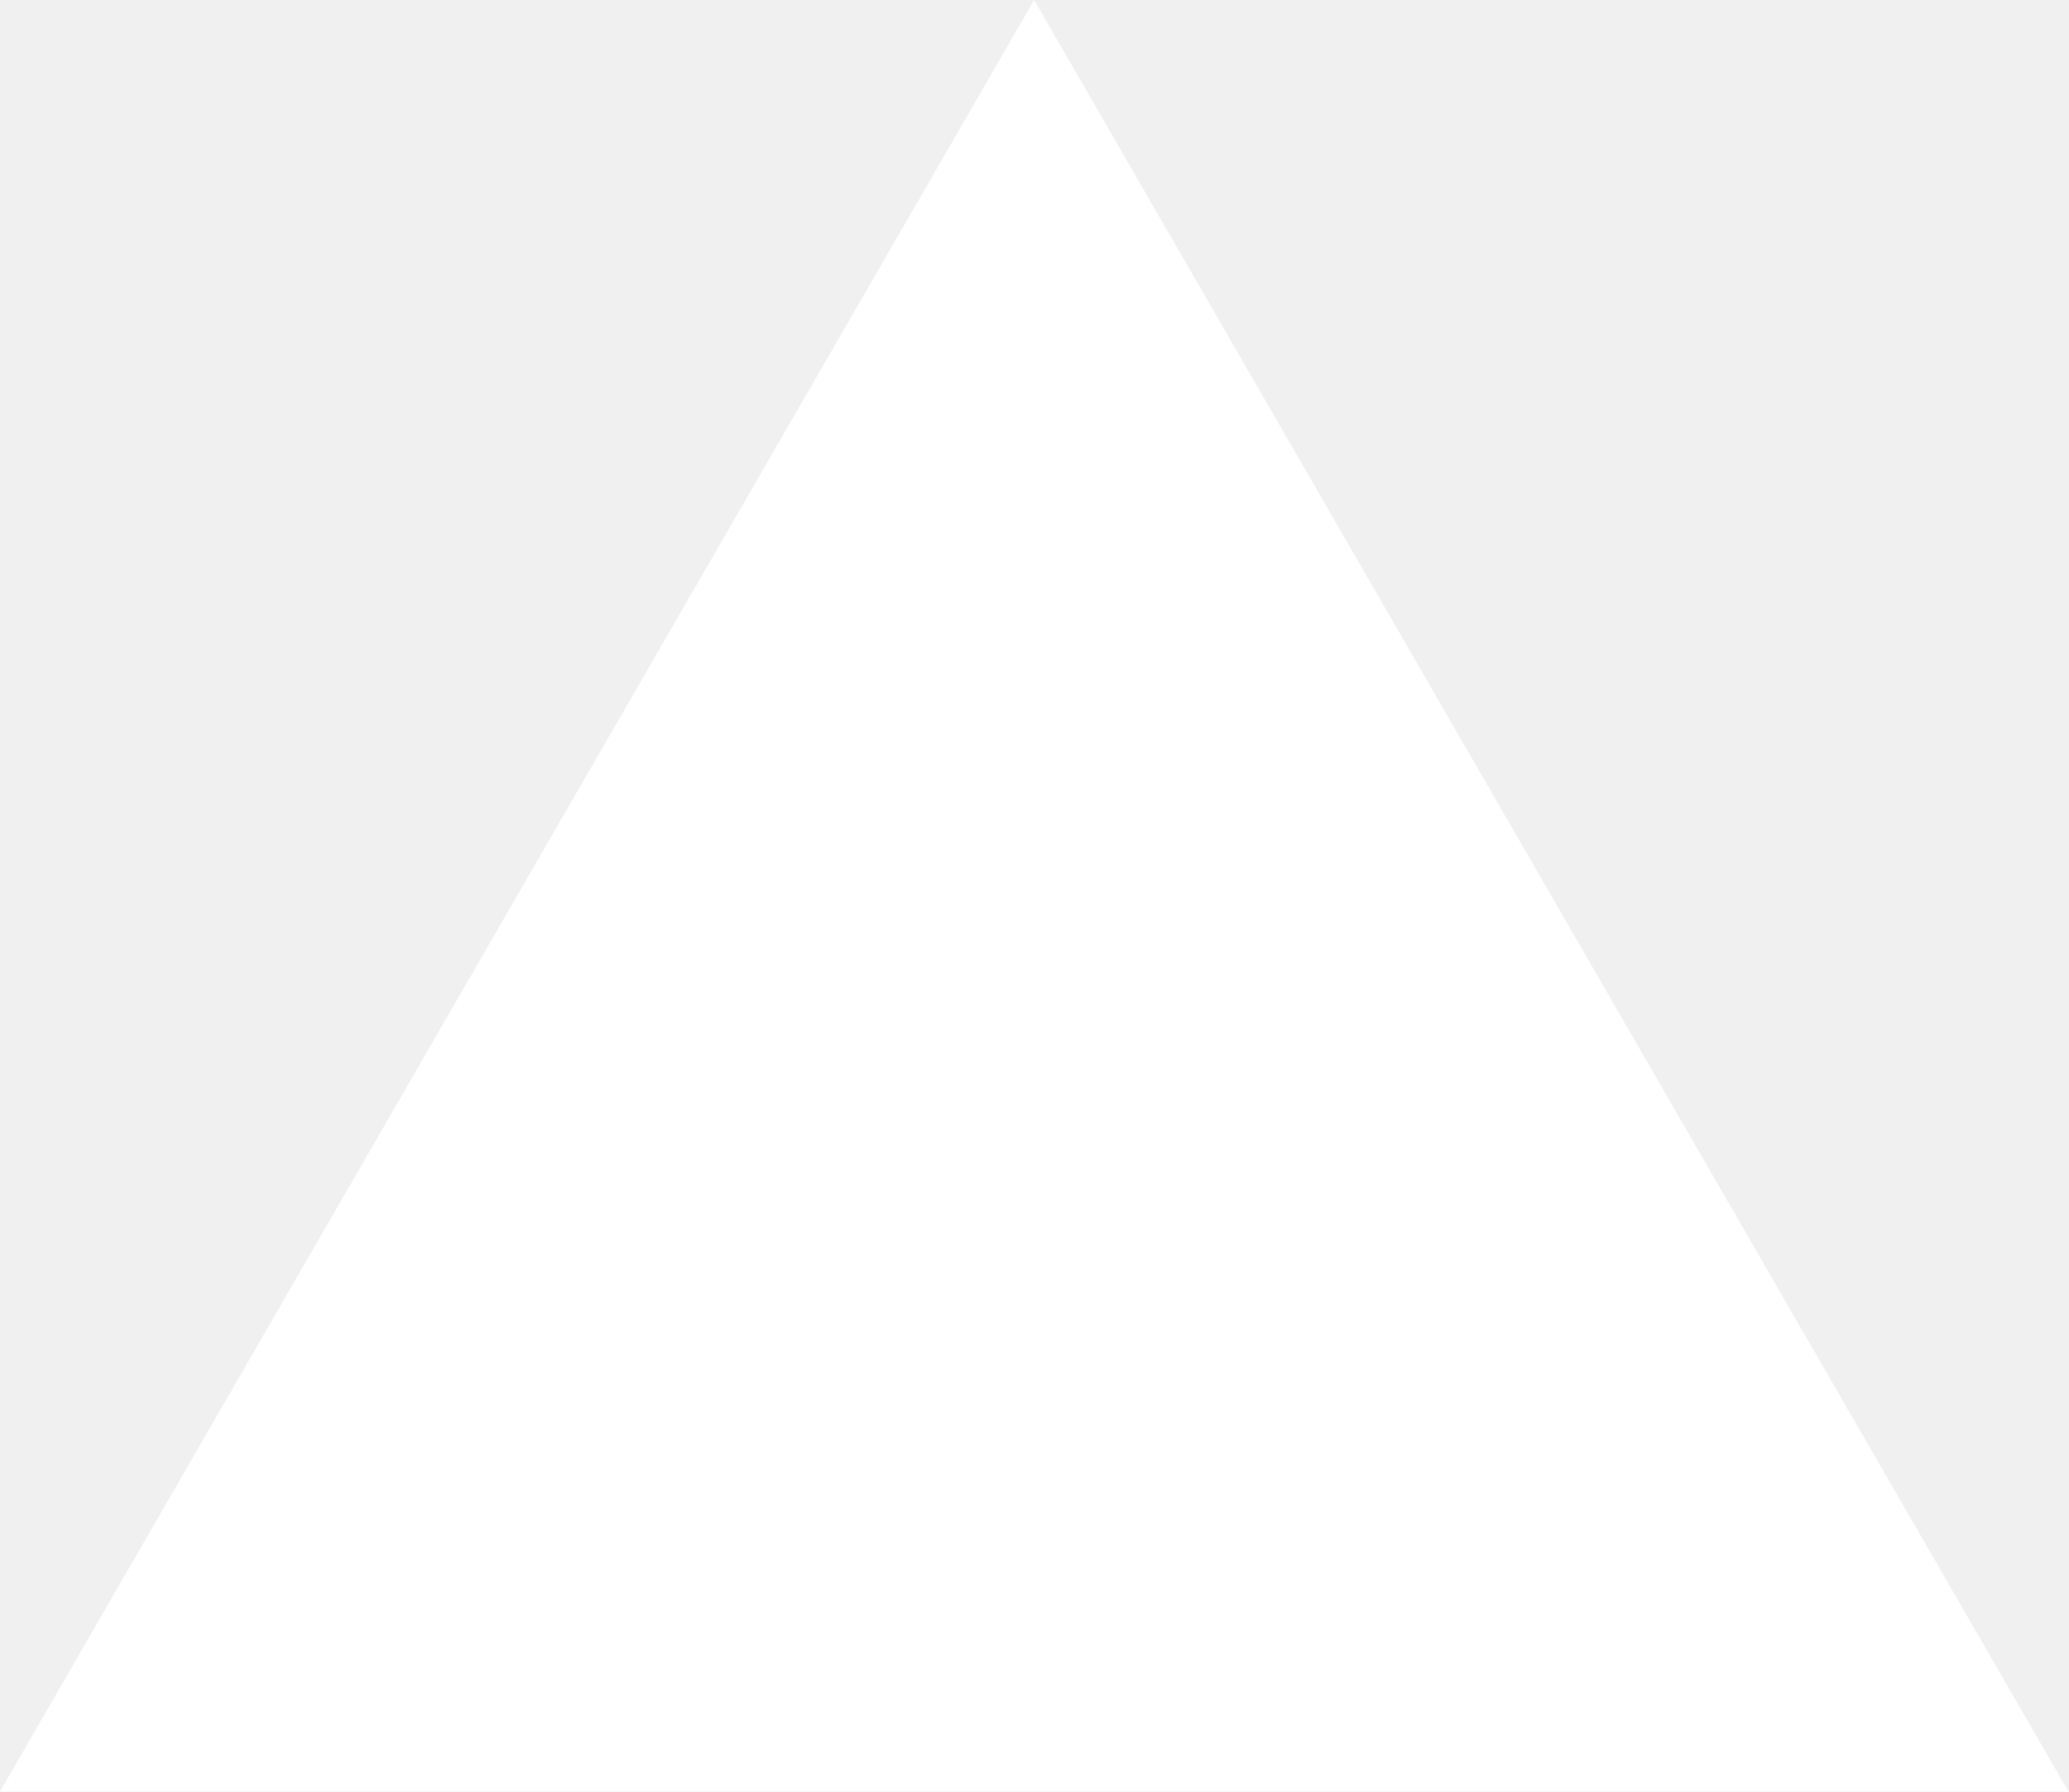
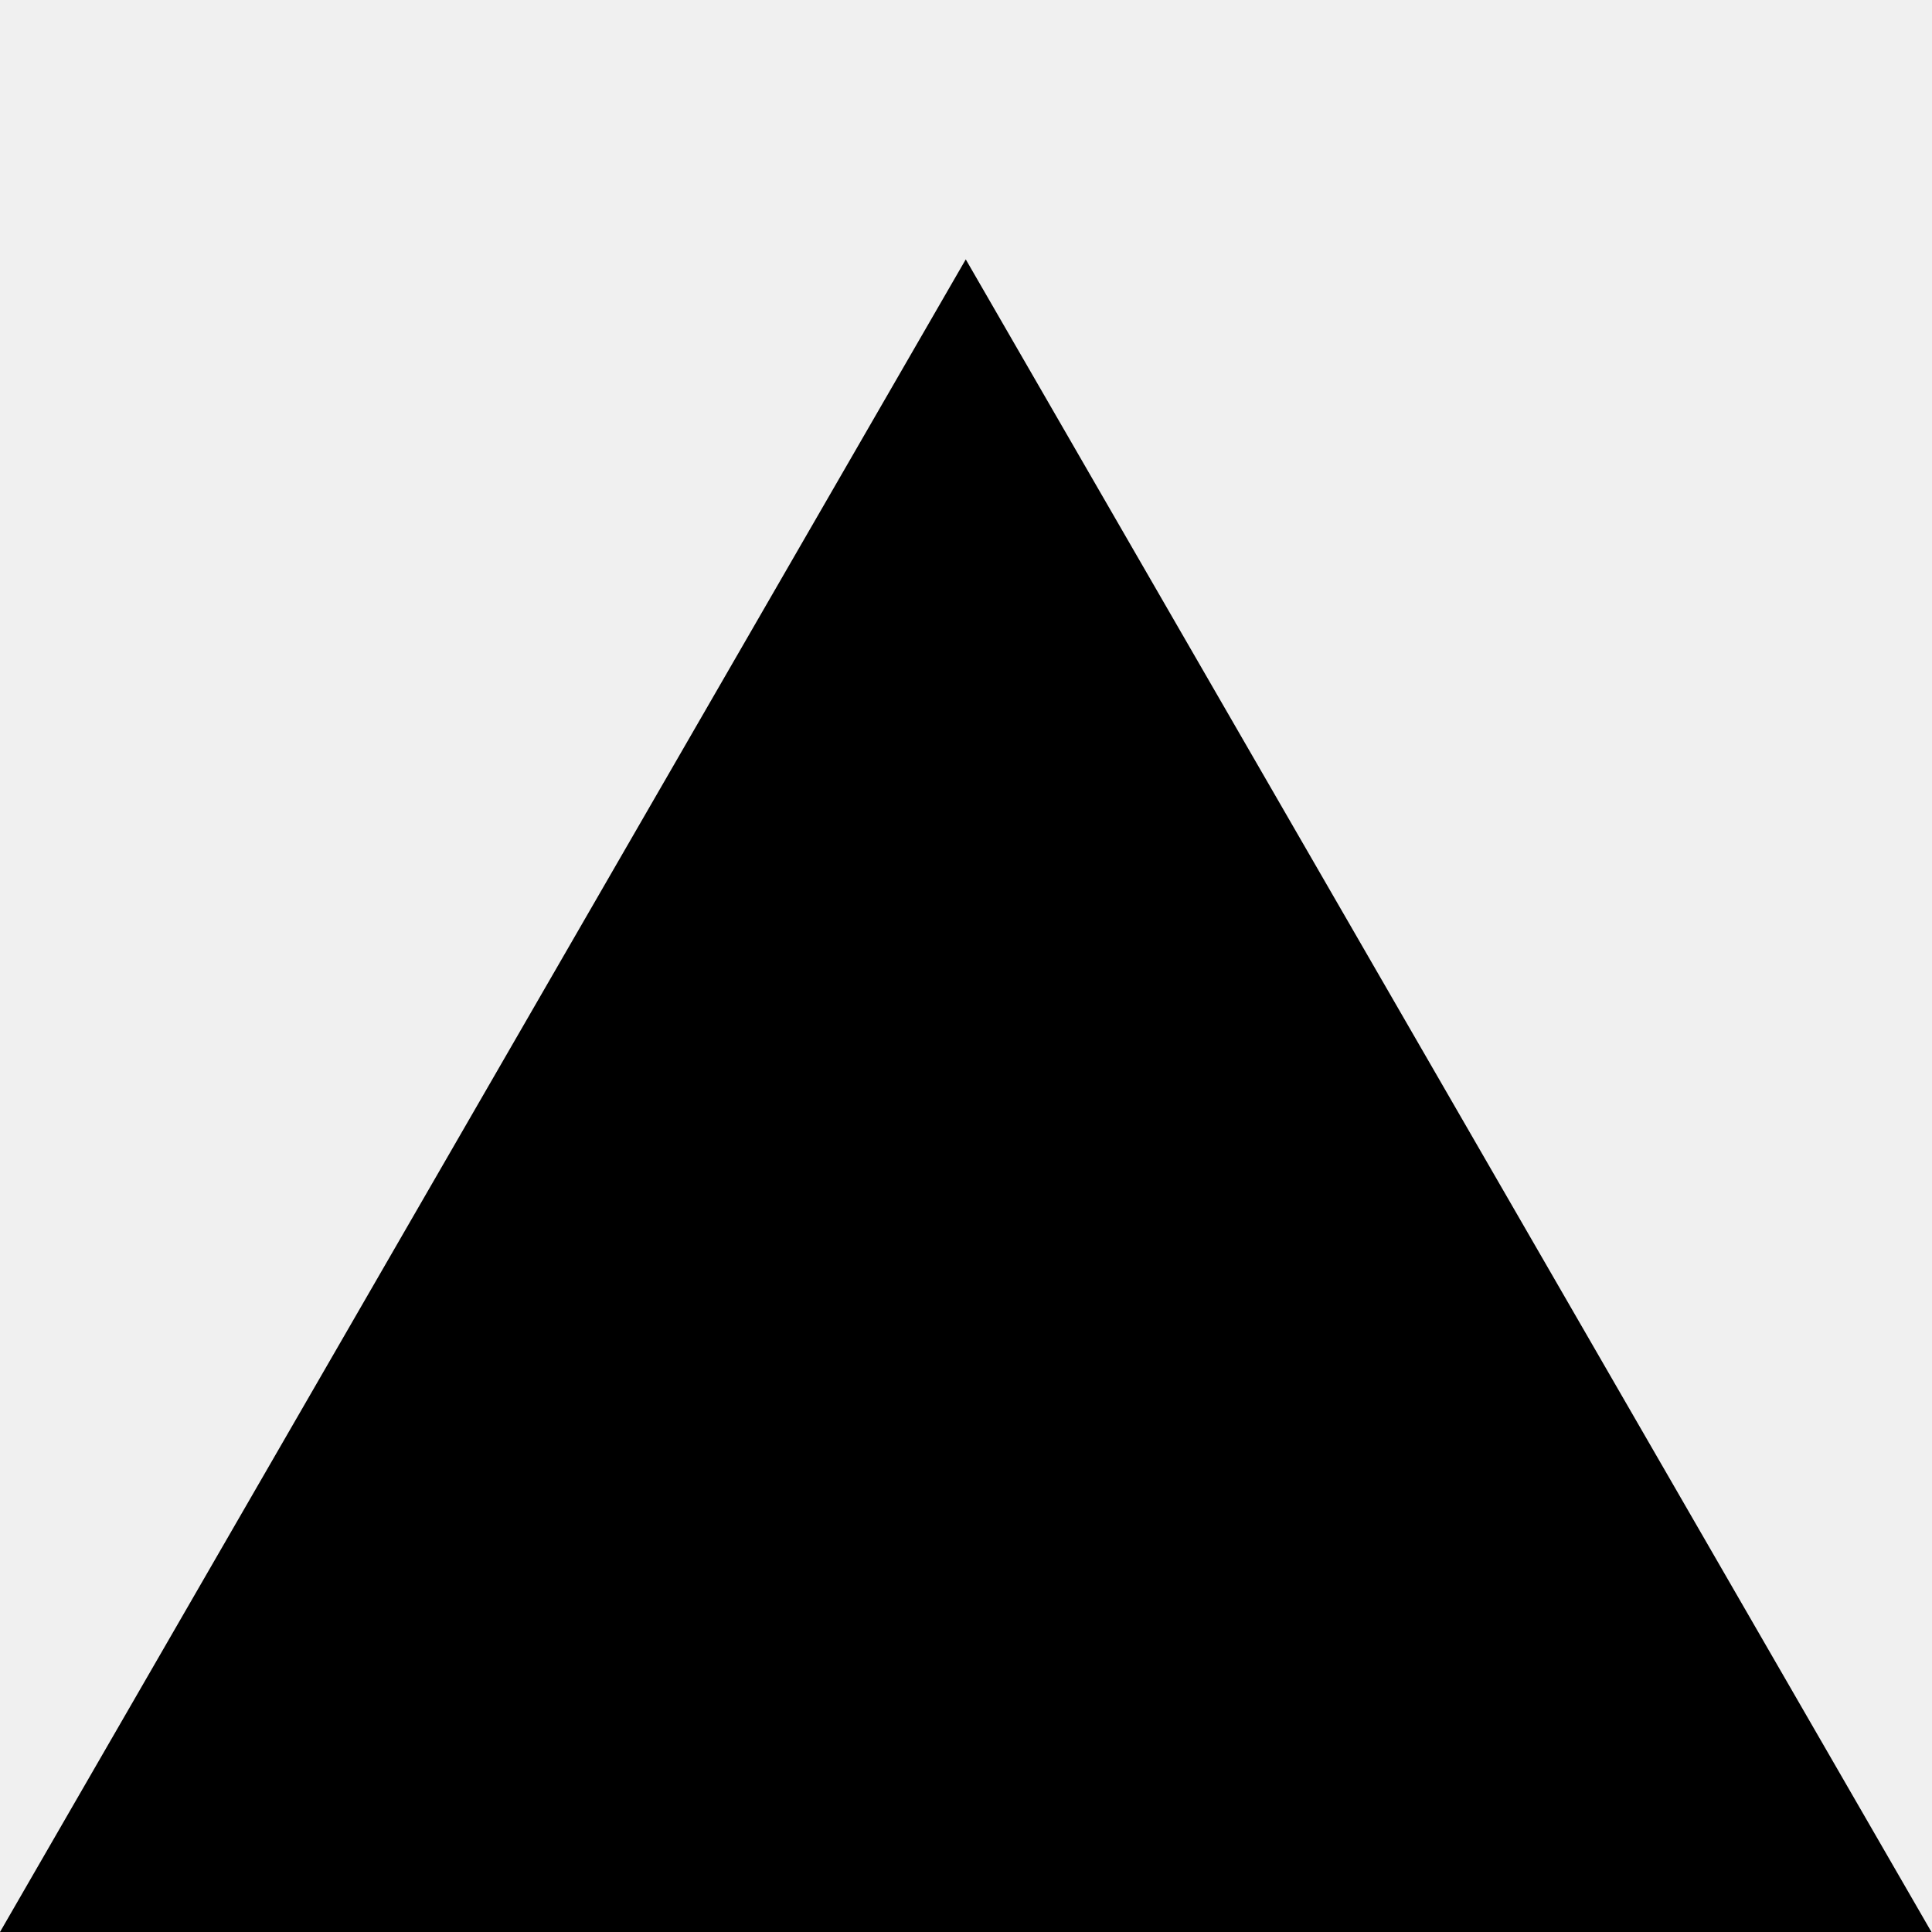
- <svg xmlns="http://www.w3.org/2000/svg" fill="none" viewBox="0 0 1155 1000">
-   <path d="m577.3 0 577.4 1000H0z" fill="#fff" />
+ <svg xmlns="http://www.w3.org/2000/svg" width="128" height="128" viewBox="0 0 128 128">
+   <path style="fill-rule:nonzero;fill:#000;fill-opacity:1" d="M63.984 17.184 127.964 128H0Zm0 0" />
</svg>
